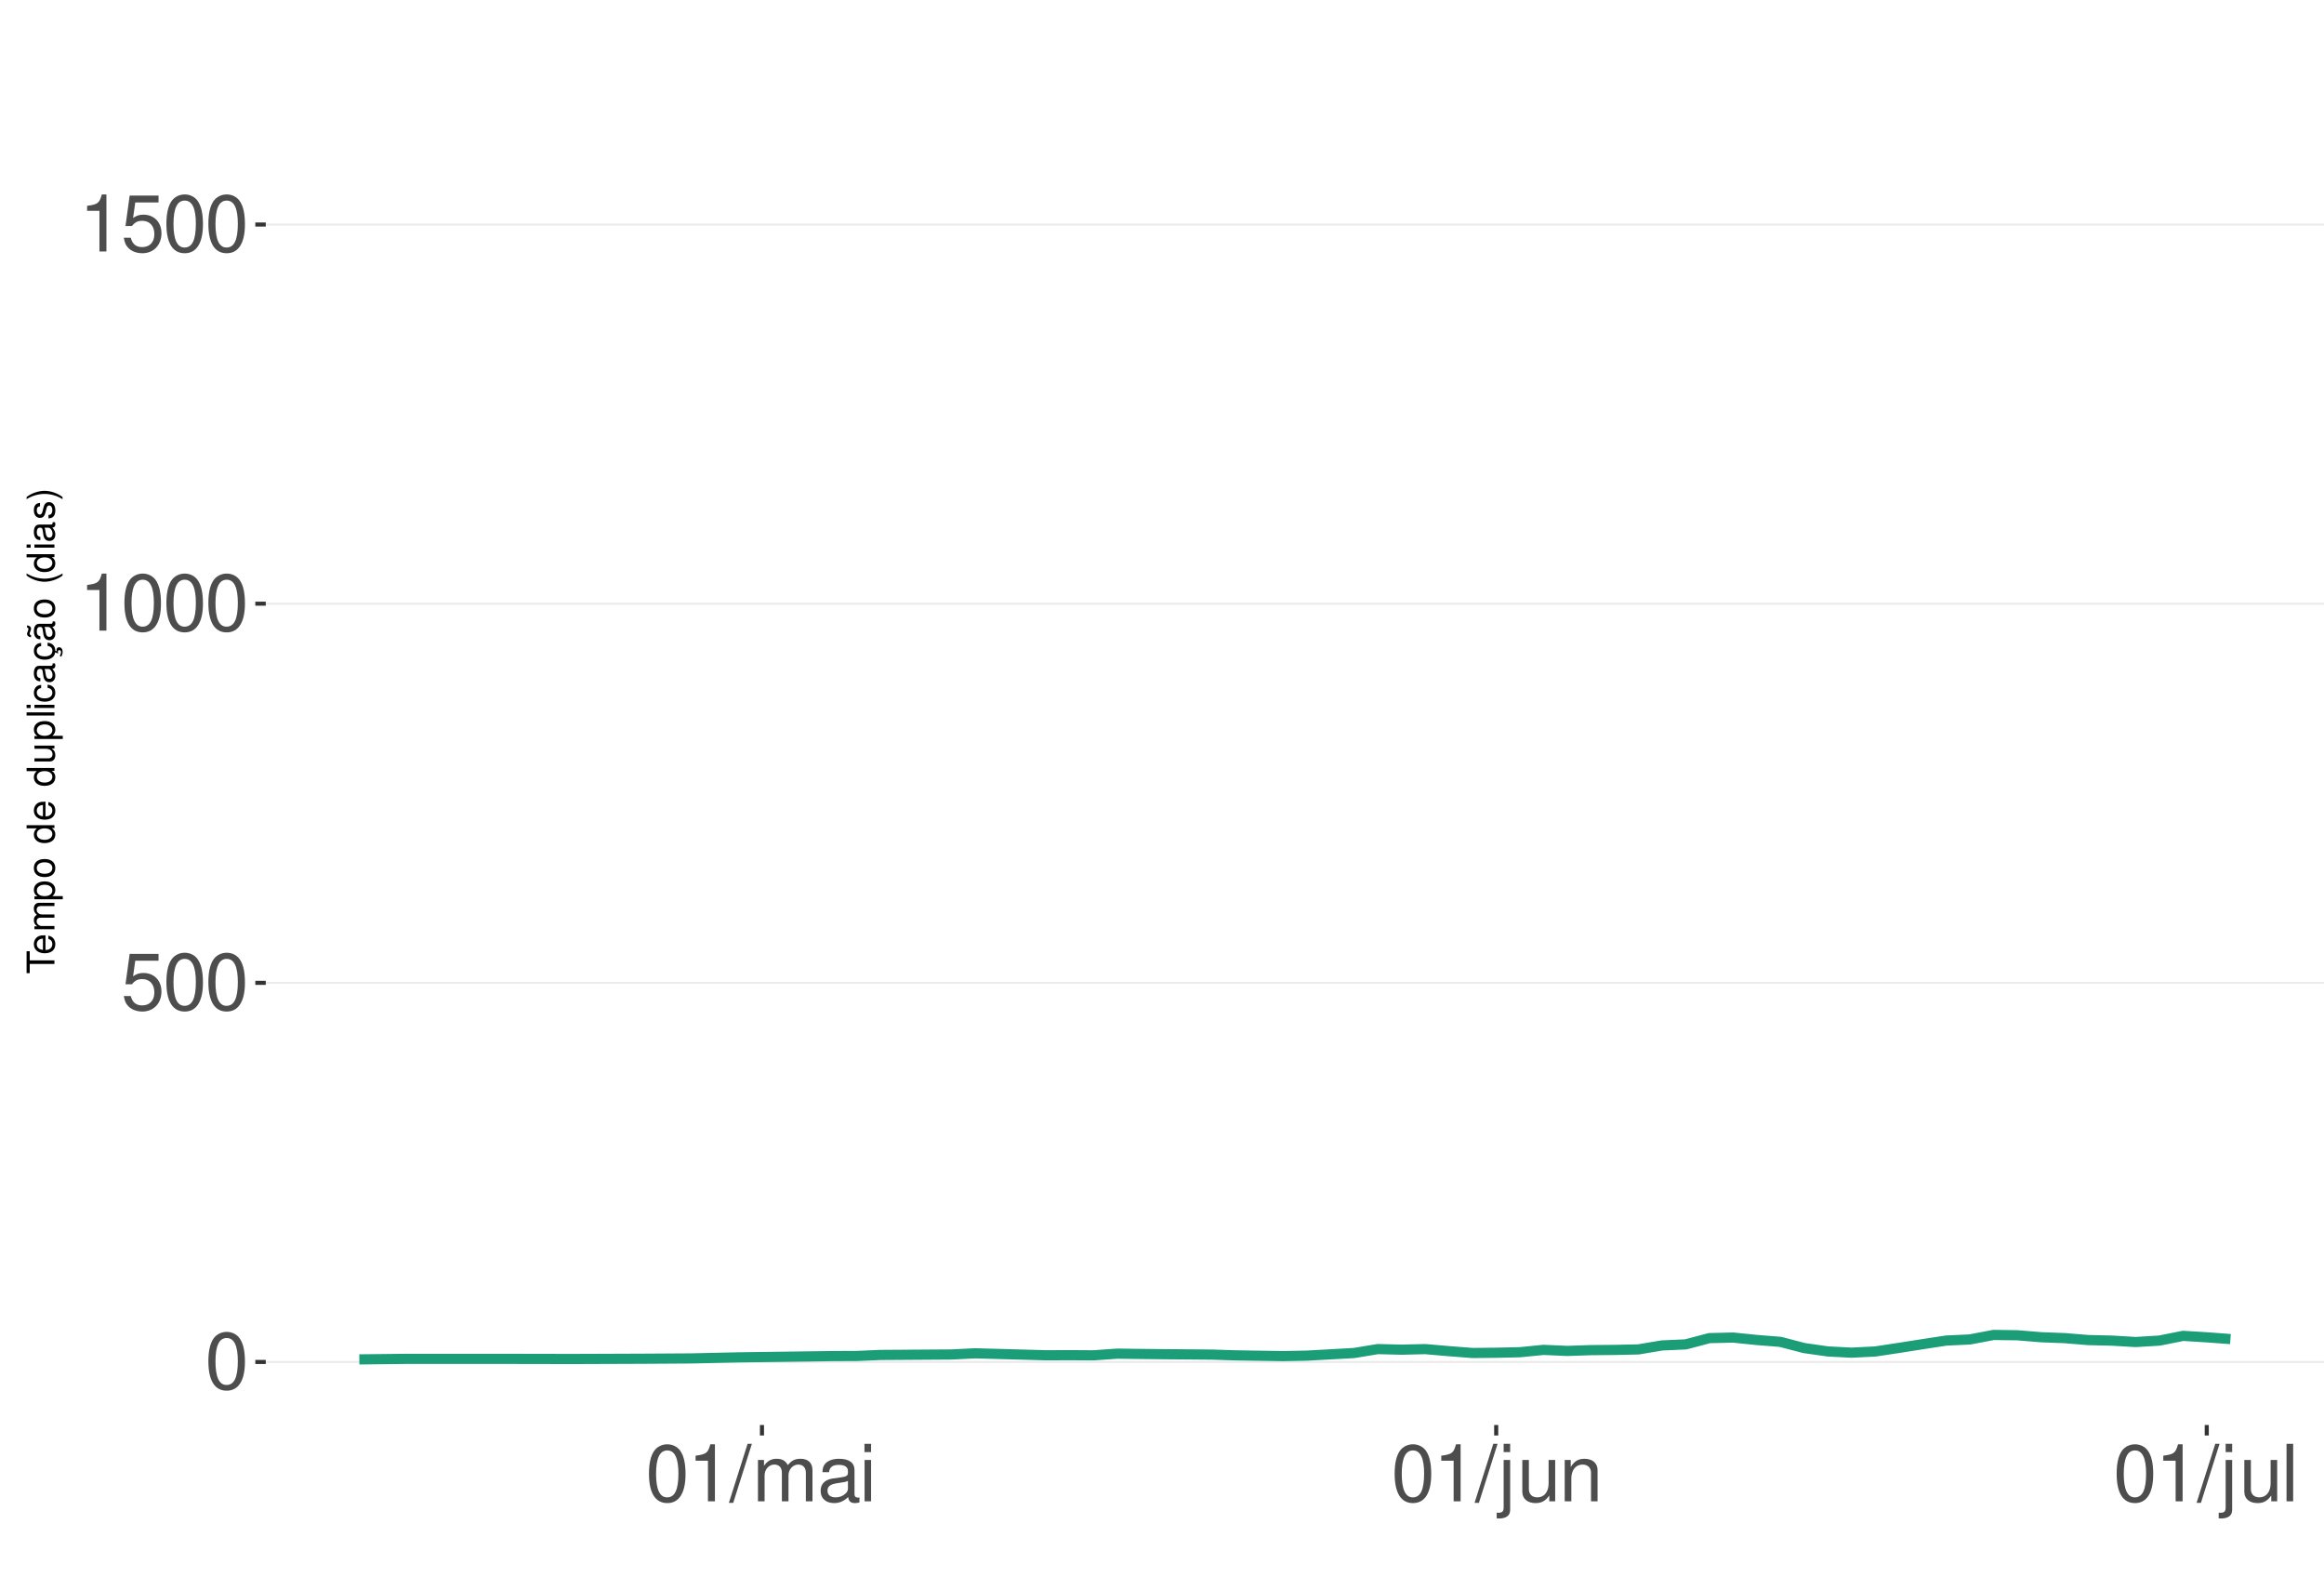
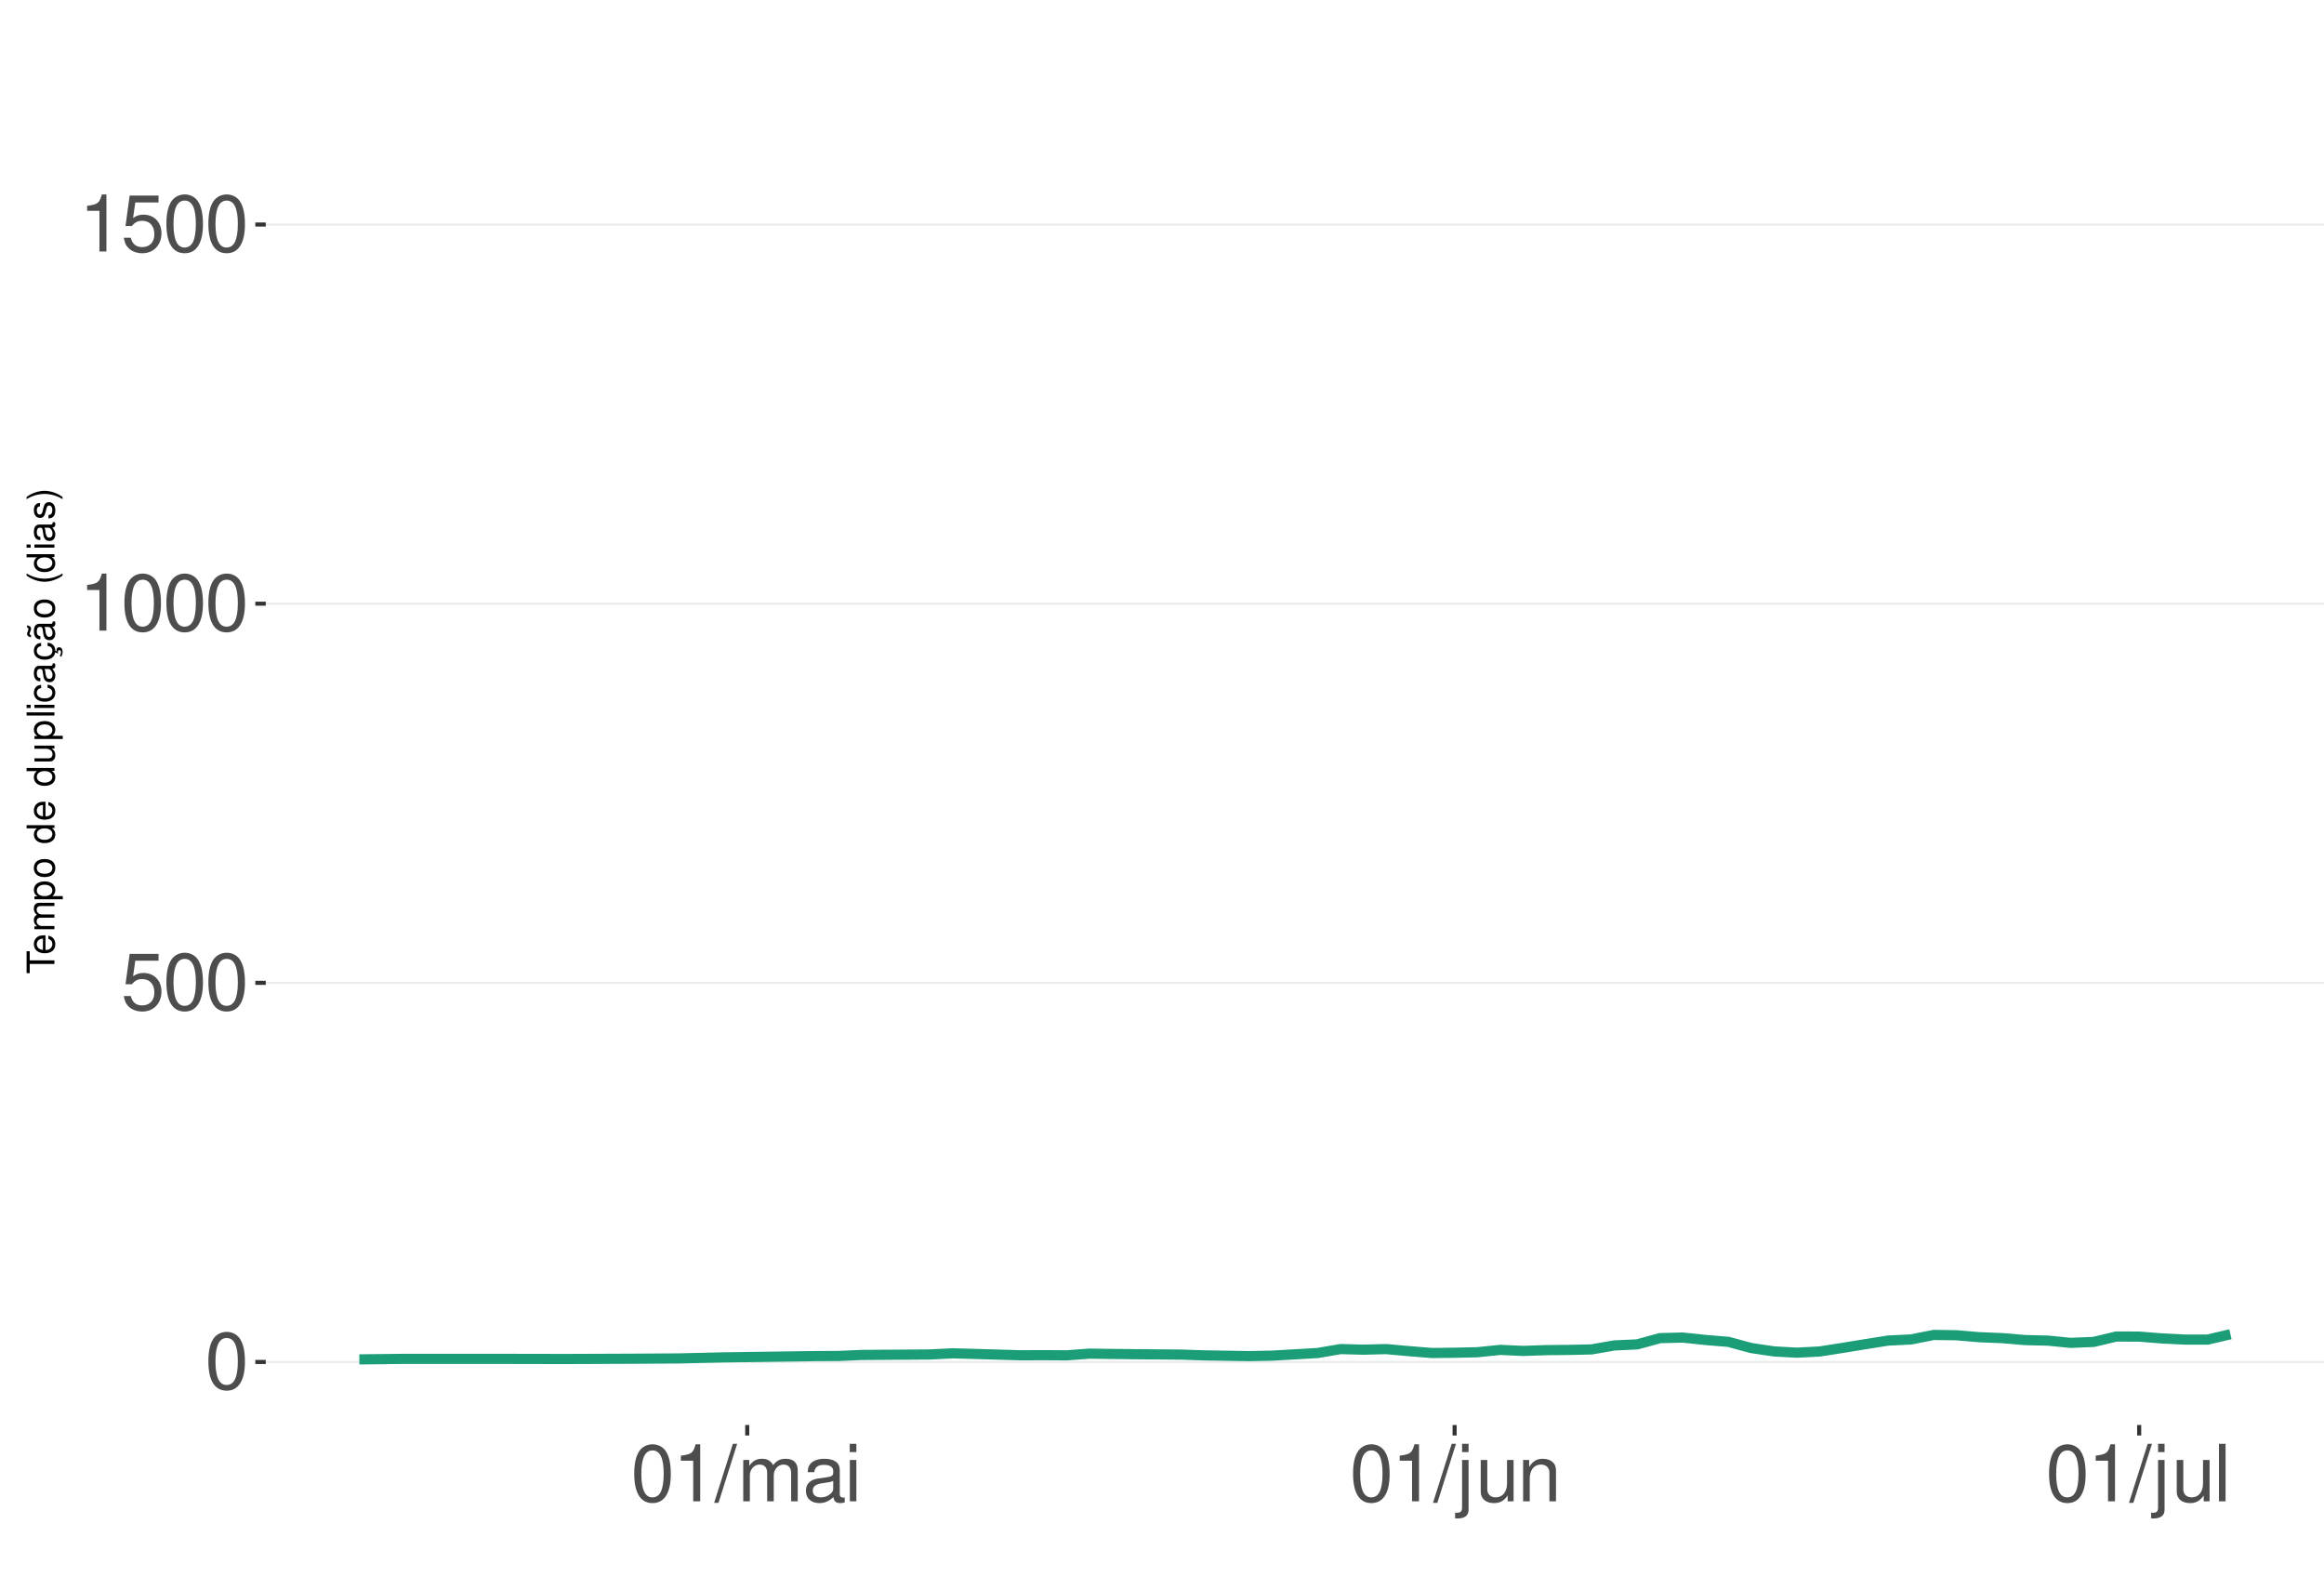
<svg xmlns="http://www.w3.org/2000/svg" xmlns:xlink="http://www.w3.org/1999/xlink" width="609pt" height="413pt" viewBox="0 0 609 413" version="1.1">
  <defs>
    <g>
      <symbol overflow="visible" id="glyph0-0">
        <path style="stroke:none;" d="" />
      </symbol>
      <symbol overflow="visible" id="glyph0-1">
        <path style="stroke:none;" d="M 5.688 -14.938 C 4.312 -14.938 3.078 -14.312 2.312 -13.297 C 1.359 -11.984 0.891 -10 0.891 -7.234 C 0.891 -2.188 2.547 0.469 5.688 0.469 C 8.781 0.469 10.469 -2.188 10.469 -7.109 C 10.469 -10 10.016 -11.938 9.047 -13.297 C 8.281 -14.328 7.062 -14.938 5.688 -14.938 Z M 5.688 -13.328 C 7.641 -13.328 8.609 -11.312 8.609 -7.266 C 8.609 -3.016 7.656 -1.031 5.641 -1.031 C 3.719 -1.031 2.75 -3.094 2.75 -7.203 C 2.75 -11.312 3.719 -13.328 5.688 -13.328 Z M 5.688 -13.328 " />
      </symbol>
      <symbol overflow="visible" id="glyph0-2">
        <path style="stroke:none;" d="M 9.828 -14.641 L 2.266 -14.641 L 1.172 -6.672 L 2.844 -6.672 C 3.703 -7.688 4.406 -8.031 5.562 -8.031 C 7.516 -8.031 8.734 -6.688 8.734 -4.531 C 8.734 -2.422 7.516 -1.141 5.531 -1.141 C 3.953 -1.141 2.969 -1.938 2.547 -3.594 L 0.719 -3.594 C 0.969 -2.391 1.172 -1.812 1.609 -1.281 C 2.438 -0.172 3.922 0.469 5.578 0.469 C 8.531 0.469 10.594 -1.672 10.594 -4.766 C 10.594 -7.656 8.672 -9.641 5.859 -9.641 C 4.828 -9.641 4 -9.375 3.156 -8.766 L 3.734 -12.844 L 9.828 -12.844 Z M 9.828 -14.641 " />
      </symbol>
      <symbol overflow="visible" id="glyph0-3">
        <path style="stroke:none;" d="M 5.344 -10.641 L 5.344 0 L 7.172 0 L 7.172 -14.938 L 5.969 -14.938 C 5.328 -12.641 4.922 -12.328 2.109 -11.953 L 2.109 -10.641 Z M 5.344 -10.641 " />
      </symbol>
      <symbol overflow="visible" id="glyph0-4">
        <path style="stroke:none;" d="M 4.734 -15.062 L -0.172 0.406 L 0.969 0.406 L 5.859 -15.062 Z M 4.734 -15.062 " />
      </symbol>
      <symbol overflow="visible" id="glyph0-5">
        <path style="stroke:none;" d="M 1.453 -10.828 L 1.453 0 L 3.188 0 L 3.188 -6.797 C 3.188 -8.359 4.312 -9.625 5.719 -9.625 C 7 -9.625 7.719 -8.844 7.719 -7.453 L 7.719 0 L 9.453 0 L 9.453 -6.797 C 9.453 -8.359 10.594 -9.625 12 -9.625 C 13.266 -9.625 14 -8.812 14 -7.453 L 14 0 L 15.734 0 L 15.734 -8.125 C 15.734 -10.062 14.625 -11.141 12.594 -11.141 C 11.156 -11.141 10.281 -10.703 9.281 -9.484 C 8.641 -10.641 7.766 -11.141 6.359 -11.141 C 4.922 -11.141 3.953 -10.594 3.031 -9.297 L 3.031 -10.828 Z M 1.453 -10.828 " />
      </symbol>
      <symbol overflow="visible" id="glyph0-6">
        <path style="stroke:none;" d="M 11.047 -1.016 C 10.859 -0.969 10.781 -0.969 10.672 -0.969 C 10.078 -0.969 9.75 -1.281 9.75 -1.812 L 9.75 -8.188 C 9.75 -10.094 8.344 -11.141 5.688 -11.141 C 4.094 -11.141 2.828 -10.672 2.094 -9.875 C 1.594 -9.312 1.391 -8.703 1.344 -7.625 L 3.078 -7.625 C 3.219 -8.938 4 -9.547 5.625 -9.547 C 7.188 -9.547 8.031 -8.969 8.031 -7.938 L 8.031 -7.484 C 8.016 -6.734 7.641 -6.469 6.234 -6.281 C 3.797 -5.969 3.422 -5.891 2.766 -5.625 C 1.516 -5.078 0.875 -4.125 0.875 -2.734 C 0.875 -0.766 2.234 0.469 4.422 0.469 C 5.781 0.469 6.875 0 8.094 -1.109 C 8.219 0 8.766 0.469 9.875 0.469 C 10.25 0.469 10.469 0.438 11.047 0.297 Z M 8.031 -3.406 C 8.031 -2.828 7.875 -2.484 7.359 -2 C 6.656 -1.359 5.797 -1.031 4.797 -1.031 C 3.453 -1.031 2.672 -1.672 2.672 -2.766 C 2.672 -3.906 3.406 -4.484 5.266 -4.75 C 7.109 -5 7.453 -5.078 8.031 -5.344 Z M 8.031 -3.406 " />
      </symbol>
      <symbol overflow="visible" id="glyph0-7">
        <path style="stroke:none;" d="M 3.094 -10.828 L 1.391 -10.828 L 1.391 0 L 3.094 0 Z M 3.094 -15.062 L 1.359 -15.062 L 1.359 -12.891 L 3.094 -12.891 Z M 3.094 -15.062 " />
      </symbol>
      <symbol overflow="visible" id="glyph0-8">
        <path style="stroke:none;" d="M 1.453 -10.828 L 1.453 1.562 C 1.453 2.641 1.109 3 0.047 3 C -0.078 3 -0.141 3 -0.375 2.969 L -0.375 4.438 C -0.172 4.484 -0.062 4.5 0.203 4.5 C 2.141 4.5 3.156 3.734 3.156 2.25 L 3.156 -10.828 Z M 3.156 -15.062 L 1.453 -15.062 L 1.453 -12.891 L 3.156 -12.891 Z M 3.156 -15.062 " />
      </symbol>
      <symbol overflow="visible" id="glyph0-9">
        <path style="stroke:none;" d="M 9.953 0 L 9.953 -10.828 L 8.234 -10.828 L 8.234 -4.688 C 8.234 -2.484 7.078 -1.031 5.281 -1.031 C 3.922 -1.031 3.062 -1.859 3.062 -3.156 L 3.062 -10.828 L 1.344 -10.828 L 1.344 -2.484 C 1.344 -0.688 2.688 0.469 4.797 0.469 C 6.375 0.469 7.391 -0.078 8.406 -1.516 L 8.406 0 Z M 9.953 0 " />
      </symbol>
      <symbol overflow="visible" id="glyph0-10">
        <path style="stroke:none;" d="M 1.453 -10.828 L 1.453 0 L 3.188 0 L 3.188 -5.969 C 3.188 -8.188 4.344 -9.625 6.109 -9.625 C 7.484 -9.625 8.344 -8.797 8.344 -7.5 L 8.344 0 L 10.062 0 L 10.062 -8.188 C 10.062 -9.984 8.719 -11.141 6.625 -11.141 C 5.016 -11.141 3.984 -10.516 3.031 -9 L 3.031 -10.828 Z M 1.453 -10.828 " />
      </symbol>
      <symbol overflow="visible" id="glyph0-11">
        <path style="stroke:none;" d="M 3.141 -15.062 L 1.406 -15.062 L 1.406 0 L 3.141 0 Z M 3.141 -15.062 " />
      </symbol>
      <symbol overflow="visible" id="glyph1-0">
        <path style="stroke:none;" d="" />
      </symbol>
      <symbol overflow="visible" id="glyph1-1">
        <path style="stroke:none;" d="M -6.469 -3.547 L -6.469 -5.938 L -7.297 -5.938 L -7.297 -0.203 L -6.469 -0.203 L -6.469 -2.609 L 0 -2.609 L 0 -3.547 Z M -6.469 -3.547 " />
      </symbol>
      <symbol overflow="visible" id="glyph1-2">
        <path style="stroke:none;" d="M -2.344 -5.125 C -3.141 -5.125 -3.625 -5.062 -4.016 -4.922 C -4.875 -4.578 -5.391 -3.781 -5.391 -2.797 C -5.391 -1.344 -4.281 -0.406 -2.547 -0.406 C -0.812 -0.406 0.234 -1.297 0.234 -2.781 C 0.234 -3.984 -0.453 -4.812 -1.594 -5.016 L -1.594 -4.188 C -0.906 -3.953 -0.547 -3.484 -0.547 -2.812 C -0.547 -2.281 -0.781 -1.828 -1.219 -1.547 C -1.516 -1.344 -1.812 -1.281 -2.344 -1.266 Z M -3.016 -1.297 C -3.984 -1.359 -4.625 -1.953 -4.625 -2.797 C -4.625 -3.641 -3.953 -4.234 -3.016 -4.234 Z M -3.016 -1.297 " />
      </symbol>
      <symbol overflow="visible" id="glyph1-3">
        <path style="stroke:none;" d="M -5.234 -0.703 L 0 -0.703 L 0 -1.547 L -3.297 -1.547 C -4.047 -1.547 -4.656 -2.094 -4.656 -2.766 C -4.656 -3.391 -4.281 -3.734 -3.609 -3.734 L 0 -3.734 L 0 -4.578 L -3.297 -4.578 C -4.047 -4.578 -4.656 -5.125 -4.656 -5.812 C -4.656 -6.422 -4.266 -6.781 -3.609 -6.781 L 0 -6.781 L 0 -7.625 L -3.938 -7.625 C -4.875 -7.625 -5.391 -7.078 -5.391 -6.094 C -5.391 -5.406 -5.188 -4.984 -4.594 -4.484 C -5.156 -4.188 -5.391 -3.766 -5.391 -3.078 C -5.391 -2.375 -5.125 -1.906 -4.5 -1.469 L -5.234 -1.469 Z M -5.234 -0.703 " />
      </symbol>
      <symbol overflow="visible" id="glyph1-4">
        <path style="stroke:none;" d="M 2.188 -0.547 L 2.188 -1.375 L -0.547 -1.375 C -0.016 -1.812 0.234 -2.312 0.234 -2.984 C 0.234 -4.344 -0.859 -5.234 -2.531 -5.234 C -4.297 -5.234 -5.391 -4.375 -5.391 -2.984 C -5.391 -2.266 -5.062 -1.703 -4.453 -1.312 L -5.234 -1.312 L -5.234 -0.547 Z M -4.609 -2.844 C -4.609 -3.766 -3.797 -4.359 -2.547 -4.359 C -1.359 -4.359 -0.547 -3.75 -0.547 -2.844 C -0.547 -1.953 -1.344 -1.375 -2.578 -1.375 C -3.812 -1.375 -4.609 -1.953 -4.609 -2.844 Z M -4.609 -2.844 " />
      </symbol>
      <symbol overflow="visible" id="glyph1-5">
        <path style="stroke:none;" d="M -5.391 -2.719 C -5.391 -1.234 -4.344 -0.359 -2.578 -0.359 C -0.812 -0.359 0.234 -1.234 0.234 -2.734 C 0.234 -4.203 -0.812 -5.094 -2.547 -5.094 C -4.359 -5.094 -5.391 -4.234 -5.391 -2.719 Z M -4.625 -2.734 C -4.625 -3.672 -3.844 -4.234 -2.547 -4.234 C -1.312 -4.234 -0.547 -3.656 -0.547 -2.734 C -0.547 -1.797 -1.312 -1.234 -2.578 -1.234 C -3.844 -1.234 -4.625 -1.797 -4.625 -2.734 Z M -4.625 -2.734 " />
      </symbol>
      <symbol overflow="visible" id="glyph1-6">
        <path style="stroke:none;" d="" />
      </symbol>
      <symbol overflow="visible" id="glyph1-7">
        <path style="stroke:none;" d="M -7.297 -4.953 L -7.297 -4.125 L -4.578 -4.125 C -5.109 -3.766 -5.391 -3.203 -5.391 -2.516 C -5.391 -1.156 -4.297 -0.266 -2.625 -0.266 C -0.859 -0.266 0.234 -1.125 0.234 -2.547 C 0.234 -3.266 -0.047 -3.766 -0.688 -4.203 L 0 -4.203 L 0 -4.953 Z M -4.609 -2.656 C -4.609 -3.547 -3.812 -4.125 -2.562 -4.125 C -1.344 -4.125 -0.547 -3.547 -0.547 -2.656 C -0.547 -1.734 -1.359 -1.125 -2.578 -1.125 C -3.797 -1.125 -4.609 -1.734 -4.609 -2.656 Z M -4.609 -2.656 " />
      </symbol>
      <symbol overflow="visible" id="glyph1-8">
        <path style="stroke:none;" d="M 0 -4.812 L -5.234 -4.812 L -5.234 -3.984 L -2.266 -3.984 C -1.203 -3.984 -0.5 -3.438 -0.5 -2.562 C -0.5 -1.906 -0.906 -1.484 -1.531 -1.484 L -5.234 -1.484 L -5.234 -0.656 L -1.203 -0.656 C -0.328 -0.656 0.234 -1.297 0.234 -2.312 C 0.234 -3.094 -0.047 -3.578 -0.734 -4.062 L 0 -4.062 Z M 0 -4.812 " />
      </symbol>
      <symbol overflow="visible" id="glyph1-9">
        <path style="stroke:none;" d="M -7.297 -1.516 L -7.297 -0.688 L 0 -0.688 L 0 -1.516 Z M -7.297 -1.516 " />
      </symbol>
      <symbol overflow="visible" id="glyph1-10">
        <path style="stroke:none;" d="M -5.234 -1.5 L -5.234 -0.672 L 0 -0.672 L 0 -1.5 Z M -7.297 -1.5 L -7.297 -0.656 L -6.234 -0.656 L -6.234 -1.5 Z M -7.297 -1.5 " />
      </symbol>
      <symbol overflow="visible" id="glyph1-11">
        <path style="stroke:none;" d="M -3.484 -4.703 C -3.984 -4.672 -4.312 -4.562 -4.609 -4.359 C -5.094 -4 -5.391 -3.375 -5.391 -2.641 C -5.391 -1.219 -4.266 -0.312 -2.531 -0.312 C -0.844 -0.312 0.234 -1.203 0.234 -2.625 C 0.234 -3.875 -0.516 -4.672 -1.797 -4.766 L -1.797 -3.938 C -0.953 -3.797 -0.547 -3.359 -0.547 -2.656 C -0.547 -1.734 -1.297 -1.188 -2.531 -1.188 C -3.844 -1.188 -4.625 -1.719 -4.625 -2.625 C -4.625 -3.328 -4.203 -3.766 -3.484 -3.875 Z M -3.484 -4.703 " />
      </symbol>
      <symbol overflow="visible" id="glyph1-12">
        <path style="stroke:none;" d="M -0.484 -5.344 C -0.469 -5.266 -0.469 -5.219 -0.469 -5.172 C -0.469 -4.875 -0.625 -4.719 -0.875 -4.719 L -3.953 -4.719 C -4.891 -4.719 -5.391 -4.047 -5.391 -2.75 C -5.391 -1.984 -5.172 -1.375 -4.781 -1.016 C -4.516 -0.766 -4.203 -0.672 -3.688 -0.656 L -3.688 -1.484 C -4.328 -1.562 -4.625 -1.938 -4.625 -2.719 C -4.625 -3.484 -4.344 -3.891 -3.844 -3.891 L -3.625 -3.891 C -3.266 -3.875 -3.125 -3.703 -3.047 -3.016 C -2.891 -1.844 -2.844 -1.656 -2.719 -1.344 C -2.453 -0.734 -2 -0.422 -1.312 -0.422 C -0.375 -0.422 0.234 -1.078 0.234 -2.141 C 0.234 -2.797 0 -3.328 -0.547 -3.922 C 0 -3.984 0.234 -4.234 0.234 -4.781 C 0.234 -4.953 0.203 -5.062 0.141 -5.344 Z M -1.656 -3.891 C -1.375 -3.891 -1.203 -3.812 -0.969 -3.562 C -0.656 -3.219 -0.5 -2.812 -0.5 -2.312 C -0.5 -1.672 -0.812 -1.297 -1.344 -1.297 C -1.891 -1.297 -2.172 -1.656 -2.297 -2.547 C -2.422 -3.438 -2.453 -3.609 -2.594 -3.891 Z M -1.656 -3.891 " />
      </symbol>
      <symbol overflow="visible" id="glyph1-13">
        <path style="stroke:none;" d="M 0.234 -2.641 C 0.234 -3.875 -0.547 -4.703 -1.797 -4.766 L -1.797 -3.938 C -0.953 -3.797 -0.531 -3.359 -0.531 -2.656 C -0.531 -1.734 -1.281 -1.188 -2.516 -1.188 C -3.844 -1.188 -4.625 -1.719 -4.625 -2.625 C -4.625 -3.328 -4.203 -3.766 -3.484 -3.875 L -3.484 -4.703 C -3.984 -4.672 -4.312 -4.562 -4.609 -4.359 C -5.094 -4 -5.391 -3.375 -5.391 -2.641 C -5.391 -1.219 -4.266 -0.312 -2.531 -0.312 C -1.469 -0.312 -0.625 -0.672 -0.156 -1.312 C 0.047 -1.594 0.125 -1.812 0.203 -2.25 L 0.922 -1.938 L 0.984 -2.062 C 0.938 -2.188 0.906 -2.25 0.906 -2.375 C 0.906 -2.656 1.047 -2.828 1.281 -2.828 C 1.547 -2.828 1.734 -2.594 1.734 -2.297 C 1.734 -2.031 1.672 -1.844 1.438 -1.406 L 1.406 -1.312 L 1.812 -1.094 C 2.078 -1.75 2.141 -1.953 2.141 -2.344 C 2.141 -3.109 1.781 -3.578 1.203 -3.578 C 0.781 -3.578 0.547 -3.297 0.547 -2.797 C 0.547 -2.703 0.547 -2.641 0.562 -2.516 Z M 0.234 -2.641 " />
      </symbol>
      <symbol overflow="visible" id="glyph1-14">
        <path style="stroke:none;" d="M -0.484 -5.344 C -0.469 -5.266 -0.469 -5.219 -0.469 -5.172 C -0.469 -4.875 -0.625 -4.719 -0.875 -4.719 L -3.953 -4.719 C -4.891 -4.719 -5.391 -4.047 -5.391 -2.75 C -5.391 -1.984 -5.172 -1.375 -4.781 -1.016 C -4.516 -0.766 -4.203 -0.672 -3.688 -0.656 L -3.688 -1.484 C -4.328 -1.562 -4.625 -1.938 -4.625 -2.719 C -4.625 -3.484 -4.344 -3.891 -3.844 -3.891 L -3.625 -3.891 C -3.266 -3.875 -3.125 -3.703 -3.047 -3.016 C -2.891 -1.844 -2.844 -1.656 -2.719 -1.344 C -2.453 -0.734 -2 -0.422 -1.312 -0.422 C -0.375 -0.422 0.234 -1.078 0.234 -2.141 C 0.234 -2.797 0 -3.328 -0.547 -3.922 C 0 -3.984 0.234 -4.234 0.234 -4.781 C 0.234 -4.953 0.203 -5.062 0.141 -5.344 Z M -1.656 -3.891 C -1.375 -3.891 -1.203 -3.812 -0.969 -3.562 C -0.656 -3.219 -0.5 -2.812 -0.5 -2.312 C -0.5 -1.672 -0.812 -1.297 -1.344 -1.297 C -1.891 -1.297 -2.172 -1.656 -2.297 -2.547 C -2.422 -3.438 -2.453 -3.609 -2.594 -3.891 Z M -7.172 -3.75 C -6.922 -3.672 -6.812 -3.547 -6.812 -3.375 C -6.812 -3.25 -6.875 -2.984 -6.984 -2.734 C -7.156 -2.312 -7.172 -2.25 -7.172 -2.047 C -7.172 -1.594 -6.797 -1.297 -6.141 -1.188 L -6.141 -1.766 C -6.375 -1.812 -6.5 -1.938 -6.5 -2.094 C -6.5 -2.203 -6.469 -2.344 -6.375 -2.578 C -6.156 -3.156 -6.125 -3.234 -6.125 -3.438 C -6.125 -3.922 -6.484 -4.219 -7.172 -4.312 Z M -7.172 -3.75 " />
      </symbol>
      <symbol overflow="visible" id="glyph1-15">
        <path style="stroke:none;" d="M -7.297 -2.359 C -5.984 -1.359 -4.156 -0.734 -2.594 -0.734 C -1.016 -0.734 0.812 -1.359 2.125 -2.359 L 2.125 -2.906 C 0.688 -2.031 -0.984 -1.547 -2.594 -1.547 C -4.188 -1.547 -5.875 -2.031 -7.297 -2.906 Z M -7.297 -2.359 " />
      </symbol>
      <symbol overflow="visible" id="glyph1-16">
        <path style="stroke:none;" d="M -3.781 -4.375 C -4.812 -4.375 -5.391 -3.688 -5.391 -2.484 C -5.391 -1.266 -4.766 -0.469 -3.797 -0.469 C -2.969 -0.469 -2.578 -0.891 -2.281 -2.125 L -2.094 -2.906 C -1.953 -3.484 -1.734 -3.719 -1.375 -3.719 C -0.875 -3.719 -0.547 -3.234 -0.547 -2.5 C -0.547 -2.047 -0.672 -1.672 -0.891 -1.453 C -1.047 -1.328 -1.188 -1.266 -1.562 -1.219 L -1.562 -0.344 C -0.344 -0.375 0.234 -1.062 0.234 -2.438 C 0.234 -3.75 -0.422 -4.594 -1.438 -4.594 C -2.203 -4.594 -2.641 -4.156 -2.891 -3.109 L -3.078 -2.312 C -3.234 -1.625 -3.453 -1.344 -3.828 -1.344 C -4.312 -1.344 -4.625 -1.766 -4.625 -2.453 C -4.625 -3.125 -4.328 -3.484 -3.781 -3.5 Z M -3.781 -4.375 " />
      </symbol>
      <symbol overflow="visible" id="glyph1-17">
        <path style="stroke:none;" d="M 2.125 -0.938 C 0.812 -1.938 -1.016 -2.562 -2.578 -2.562 C -4.156 -2.562 -5.984 -1.938 -7.297 -0.938 L -7.297 -0.375 C -5.859 -1.266 -4.188 -1.75 -2.578 -1.75 C -0.984 -1.75 0.703 -1.266 2.125 -0.375 Z M 2.125 -0.938 " />
      </symbol>
    </g>
    <clipPath id="clip1">
      <path d="M 69.645 9.961 L 609 9.961 L 609 373.328 L 69.645 373.328 Z M 69.645 9.961 " />
    </clipPath>
    <clipPath id="clip2">
      <path d="M 69.645 356 L 609 356 L 609 358 L 69.645 358 Z M 69.645 356 " />
    </clipPath>
    <clipPath id="clip3">
      <path d="M 69.645 257 L 609 257 L 609 258 L 69.645 258 Z M 69.645 257 " />
    </clipPath>
    <clipPath id="clip4">
      <path d="M 69.645 157 L 609 157 L 609 159 L 69.645 159 Z M 69.645 157 " />
    </clipPath>
    <clipPath id="clip5">
      <path d="M 69.645 58 L 609 58 L 609 60 L 69.645 60 Z M 69.645 58 " />
    </clipPath>
  </defs>
  <g id="surface281">
    <rect x="0" y="0" width="609" height="413" style="fill:rgb(100%,100%,100%);fill-opacity:1;stroke:none;" />
    <rect x="0" y="0" width="609" height="413" style="fill:rgb(100%,100%,100%);fill-opacity:1;stroke:none;" />
    <path style="fill:none;stroke-width:1.067;stroke-linecap:round;stroke-linejoin:round;stroke:rgb(100%,100%,100%);stroke-opacity:1;stroke-miterlimit:10;" d="M 0 413 L 609 413 L 609 0 L 0 0 Z M 0 413 " />
    <g clip-path="url(#clip1)" clip-rule="nonzero">
      <path style=" stroke:none;fill-rule:nonzero;fill:rgb(100%,100%,100%);fill-opacity:1;" d="M 69.645 373.328 L 609 373.328 L 609 9.961 L 69.645 9.961 Z M 69.645 373.328 " />
    </g>
    <g clip-path="url(#clip2)" clip-rule="nonzero">
      <path style="fill:none;stroke-width:0.533;stroke-linecap:butt;stroke-linejoin:round;stroke:rgb(92.157%,92.157%,92.157%);stroke-opacity:1;stroke-miterlimit:10;" d="M 69.645 356.812 L 609 356.812 " />
    </g>
    <g clip-path="url(#clip3)" clip-rule="nonzero">
      <path style="fill:none;stroke-width:0.533;stroke-linecap:butt;stroke-linejoin:round;stroke:rgb(92.157%,92.157%,92.157%);stroke-opacity:1;stroke-miterlimit:10;" d="M 69.645 257.484 L 609 257.484 " />
    </g>
    <g clip-path="url(#clip4)" clip-rule="nonzero">
      <path style="fill:none;stroke-width:0.533;stroke-linecap:butt;stroke-linejoin:round;stroke:rgb(92.157%,92.157%,92.157%);stroke-opacity:1;stroke-miterlimit:10;" d="M 69.645 158.152 L 609 158.152 " />
    </g>
    <g clip-path="url(#clip5)" clip-rule="nonzero">
      <path style="fill:none;stroke-width:0.533;stroke-linecap:butt;stroke-linejoin:round;stroke:rgb(92.157%,92.157%,92.157%);stroke-opacity:1;stroke-miterlimit:10;" d="M 69.645 58.824 L 609 58.824 " />
    </g>
-     <path style="fill:none;stroke-width:2.667;stroke-linecap:butt;stroke-linejoin:round;stroke:rgb(10.588%,61.961%,46.667%);stroke-opacity:1;stroke-miterlimit:10;" d="M 94.16 356.137 L 106.574 355.996 L 131.402 355.996 L 150.02 356.031 L 168.641 355.961 L 181.055 355.883 L 193.469 355.605 L 218.293 355.27 L 224.5 355.242 L 230.707 354.973 L 249.328 354.848 L 255.535 354.543 L 261.738 354.711 L 274.152 355.059 L 280.359 355.035 L 286.566 355.074 L 292.773 354.629 L 298.98 354.711 L 305.188 354.777 L 317.598 354.879 L 323.805 355.082 L 336.219 355.277 L 342.426 355.156 L 348.633 354.812 L 354.84 354.465 L 361.047 353.434 L 367.254 353.59 L 373.457 353.441 L 379.664 353.977 L 385.871 354.461 L 392.078 354.395 L 398.285 354.258 L 404.492 353.645 L 410.699 353.918 L 416.906 353.711 L 423.113 353.656 L 429.32 353.523 L 435.523 352.48 L 441.73 352.207 L 447.938 350.566 L 454.145 350.418 L 460.352 351.051 L 466.559 351.543 L 472.766 353.168 L 478.973 354.051 L 485.18 354.375 L 491.383 354.066 L 497.59 353.129 L 503.797 352.152 L 510.004 351.203 L 516.211 350.91 L 522.418 349.73 L 528.625 349.816 L 534.832 350.328 L 541.039 350.566 L 547.246 351.074 L 553.449 351.219 L 559.656 351.586 L 565.863 351.211 L 572.07 349.973 L 578.277 350.352 L 584.484 350.812 " />
+     <path style="fill:none;stroke-width:2.667;stroke-linecap:butt;stroke-linejoin:round;stroke:rgb(10.588%,61.961%,46.667%);stroke-opacity:1;stroke-miterlimit:10;" d="M 94.16 356.137 L 106.121 355.996 L 130.039 355.996 L 147.977 356.031 L 165.914 355.961 L 177.875 355.883 L 189.832 355.605 L 213.754 355.27 L 219.73 355.242 L 225.711 354.973 L 243.648 354.848 L 249.629 354.543 L 255.609 354.711 L 267.566 355.059 L 273.547 355.035 L 279.527 355.074 L 285.508 354.629 L 291.484 354.711 L 297.465 354.777 L 309.426 354.879 L 315.406 355.082 L 327.363 355.277 L 333.344 355.156 L 339.324 354.812 L 345.301 354.465 L 351.281 353.434 L 357.262 353.59 L 363.242 353.441 L 369.219 353.977 L 375.199 354.461 L 381.18 354.395 L 387.16 354.258 L 393.137 353.645 L 399.117 353.918 L 405.098 353.711 L 411.078 353.656 L 417.055 353.523 L 423.035 352.48 L 429.016 352.207 L 434.996 350.566 L 440.977 350.418 L 446.953 351.051 L 452.934 351.543 L 458.914 353.168 L 464.895 354.051 L 470.871 354.375 L 476.852 354.066 L 482.832 353.129 L 488.812 352.152 L 494.789 351.203 L 500.77 350.91 L 506.75 349.73 L 512.73 349.816 L 518.707 350.328 L 524.688 350.566 L 530.668 351.074 L 536.648 351.219 L 542.629 351.805 L 548.605 351.562 L 554.586 350.145 L 560.566 350.168 L 566.547 350.648 L 572.523 350.945 L 578.504 350.953 L 584.484 349.551 " />
    <g style="fill:rgb(30.196%,30.196%,30.196%);fill-opacity:1;">
      <use xlink:href="#glyph0-1" x="53.715" y="363.866" />
    </g>
    <g style="fill:rgb(30.196%,30.196%,30.196%);fill-opacity:1;">
      <use xlink:href="#glyph0-2" x="31.715" y="264.538" />
      <use xlink:href="#glyph0-1" x="42.715" y="264.538" />
      <use xlink:href="#glyph0-1" x="53.715" y="264.538" />
    </g>
    <g style="fill:rgb(30.196%,30.196%,30.196%);fill-opacity:1;">
      <use xlink:href="#glyph0-3" x="20.715" y="165.206" />
      <use xlink:href="#glyph0-1" x="31.715" y="165.206" />
      <use xlink:href="#glyph0-1" x="42.715" y="165.206" />
      <use xlink:href="#glyph0-1" x="53.715" y="165.206" />
    </g>
    <g style="fill:rgb(30.196%,30.196%,30.196%);fill-opacity:1;">
      <use xlink:href="#glyph0-3" x="20.715" y="65.878" />
      <use xlink:href="#glyph0-2" x="31.715" y="65.878" />
      <use xlink:href="#glyph0-1" x="42.715" y="65.878" />
      <use xlink:href="#glyph0-1" x="53.715" y="65.878" />
    </g>
    <path style="fill:none;stroke-width:1.067;stroke-linecap:butt;stroke-linejoin:round;stroke:rgb(20%,20%,20%);stroke-opacity:1;stroke-miterlimit:10;" d="M 66.906 356.812 L 69.645 356.812 " />
    <path style="fill:none;stroke-width:1.067;stroke-linecap:butt;stroke-linejoin:round;stroke:rgb(20%,20%,20%);stroke-opacity:1;stroke-miterlimit:10;" d="M 66.906 257.484 L 69.645 257.484 " />
    <path style="fill:none;stroke-width:1.067;stroke-linecap:butt;stroke-linejoin:round;stroke:rgb(20%,20%,20%);stroke-opacity:1;stroke-miterlimit:10;" d="M 66.906 158.152 L 69.645 158.152 " />
    <path style="fill:none;stroke-width:1.067;stroke-linecap:butt;stroke-linejoin:round;stroke:rgb(20%,20%,20%);stroke-opacity:1;stroke-miterlimit:10;" d="M 66.906 58.824 L 69.645 58.824 " />
-     <path style="fill:none;stroke-width:1.067;stroke-linecap:butt;stroke-linejoin:round;stroke:rgb(20%,20%,20%);stroke-opacity:1;stroke-miterlimit:10;" d="M 199.672 376.07 L 199.672 373.328 " />
-     <path style="fill:none;stroke-width:1.067;stroke-linecap:butt;stroke-linejoin:round;stroke:rgb(20%,20%,20%);stroke-opacity:1;stroke-miterlimit:10;" d="M 392.078 376.07 L 392.078 373.328 " />
-     <path style="fill:none;stroke-width:1.067;stroke-linecap:butt;stroke-linejoin:round;stroke:rgb(20%,20%,20%);stroke-opacity:1;stroke-miterlimit:10;" d="M 578.277 376.07 L 578.277 373.328 " />
-     <g style="fill:rgb(30.196%,30.196%,30.196%);fill-opacity:1;">
-       <use xlink:href="#glyph0-1" x="169.172" y="393.315" />
-       <use xlink:href="#glyph0-3" x="180.172" y="393.315" />
-       <use xlink:href="#glyph0-4" x="191.172" y="393.315" />
-       <use xlink:href="#glyph0-5" x="197.172" y="393.315" />
-       <use xlink:href="#glyph0-6" x="214.172" y="393.315" />
-       <use xlink:href="#glyph0-7" x="225.172" y="393.315" />
-     </g>
-     <g style="fill:rgb(30.196%,30.196%,30.196%);fill-opacity:1;">
-       <use xlink:href="#glyph0-1" x="364.578" y="393.315" />
-       <use xlink:href="#glyph0-3" x="375.578" y="393.315" />
-       <use xlink:href="#glyph0-4" x="386.578" y="393.315" />
-       <use xlink:href="#glyph0-8" x="392.578" y="393.315" />
-       <use xlink:href="#glyph0-9" x="397.578" y="393.315" />
-       <use xlink:href="#glyph0-10" x="408.578" y="393.315" />
-     </g>
-     <g style="fill:rgb(30.196%,30.196%,30.196%);fill-opacity:1;">
-       <use xlink:href="#glyph0-1" x="553.777" y="393.315" />
-       <use xlink:href="#glyph0-3" x="564.777" y="393.315" />
-       <use xlink:href="#glyph0-4" x="575.777" y="393.315" />
-       <use xlink:href="#glyph0-8" x="581.777" y="393.315" />
-       <use xlink:href="#glyph0-9" x="586.777" y="393.315" />
-       <use xlink:href="#glyph0-11" x="597.777" y="393.315" />
+     <path style="fill:none;stroke-width:1.067;stroke-linecap:butt;stroke-linejoin:round;stroke:rgb(20%,20%,20%);stroke-opacity:1;stroke-miterlimit:10;" d="M 195.812 376.07 L 195.812 373.328 " />
+     <path style="fill:none;stroke-width:1.067;stroke-linecap:butt;stroke-linejoin:round;stroke:rgb(20%,20%,20%);stroke-opacity:1;stroke-miterlimit:10;" d="M 381.18 376.07 L 381.18 373.328 " />
+     <path style="fill:none;stroke-width:1.067;stroke-linecap:butt;stroke-linejoin:round;stroke:rgb(20%,20%,20%);stroke-opacity:1;stroke-miterlimit:10;" d="M 560.566 376.07 L 560.566 373.328 " />
+     <g style="fill:rgb(30.196%,30.196%,30.196%);fill-opacity:1;">
+       <use xlink:href="#glyph0-1" x="165.312" y="393.315" />
+       <use xlink:href="#glyph0-3" x="176.312" y="393.315" />
+       <use xlink:href="#glyph0-4" x="187.312" y="393.315" />
+       <use xlink:href="#glyph0-5" x="193.312" y="393.315" />
+       <use xlink:href="#glyph0-6" x="210.312" y="393.315" />
+       <use xlink:href="#glyph0-7" x="221.312" y="393.315" />
+     </g>
+     <g style="fill:rgb(30.196%,30.196%,30.196%);fill-opacity:1;">
+       <use xlink:href="#glyph0-1" x="353.68" y="393.315" />
+       <use xlink:href="#glyph0-3" x="364.68" y="393.315" />
+       <use xlink:href="#glyph0-4" x="375.68" y="393.315" />
+       <use xlink:href="#glyph0-8" x="381.68" y="393.315" />
+       <use xlink:href="#glyph0-9" x="386.68" y="393.315" />
+       <use xlink:href="#glyph0-10" x="397.68" y="393.315" />
+     </g>
+     <g style="fill:rgb(30.196%,30.196%,30.196%);fill-opacity:1;">
+       <use xlink:href="#glyph0-1" x="536.066" y="393.315" />
+       <use xlink:href="#glyph0-3" x="547.066" y="393.315" />
+       <use xlink:href="#glyph0-4" x="558.066" y="393.315" />
+       <use xlink:href="#glyph0-8" x="564.066" y="393.315" />
+       <use xlink:href="#glyph0-9" x="569.066" y="393.315" />
+       <use xlink:href="#glyph0-11" x="580.066" y="393.315" />
    </g>
    <g style="fill:rgb(0%,0%,0%);fill-opacity:1;">
      <use xlink:href="#glyph1-1" x="14.263" y="255.145" />
      <use xlink:href="#glyph1-2" x="14.263" y="250.145" />
      <use xlink:href="#glyph1-3" x="14.263" y="244.145" />
      <use xlink:href="#glyph1-4" x="14.263" y="236.145" />
      <use xlink:href="#glyph1-5" x="14.263" y="230.145" />
      <use xlink:href="#glyph1-6" x="14.263" y="224.145" />
      <use xlink:href="#glyph1-7" x="14.263" y="221.145" />
      <use xlink:href="#glyph1-2" x="14.263" y="215.145" />
      <use xlink:href="#glyph1-6" x="14.263" y="209.145" />
      <use xlink:href="#glyph1-7" x="14.263" y="206.145" />
      <use xlink:href="#glyph1-8" x="14.263" y="200.145" />
      <use xlink:href="#glyph1-4" x="14.263" y="194.145" />
      <use xlink:href="#glyph1-9" x="14.263" y="188.145" />
      <use xlink:href="#glyph1-10" x="14.263" y="186.145" />
      <use xlink:href="#glyph1-11" x="14.263" y="184.145" />
      <use xlink:href="#glyph1-12" x="14.263" y="179.145" />
      <use xlink:href="#glyph1-13" x="14.263" y="173.145" />
      <use xlink:href="#glyph1-14" x="14.263" y="168.145" />
      <use xlink:href="#glyph1-5" x="14.263" y="162.145" />
      <use xlink:href="#glyph1-6" x="14.263" y="156.145" />
      <use xlink:href="#glyph1-15" x="14.263" y="153.145" />
      <use xlink:href="#glyph1-7" x="14.263" y="150.145" />
      <use xlink:href="#glyph1-10" x="14.263" y="144.145" />
      <use xlink:href="#glyph1-12" x="14.263" y="142.145" />
      <use xlink:href="#glyph1-16" x="14.263" y="136.145" />
      <use xlink:href="#glyph1-17" x="14.263" y="131.145" />
    </g>
  </g>
</svg>
